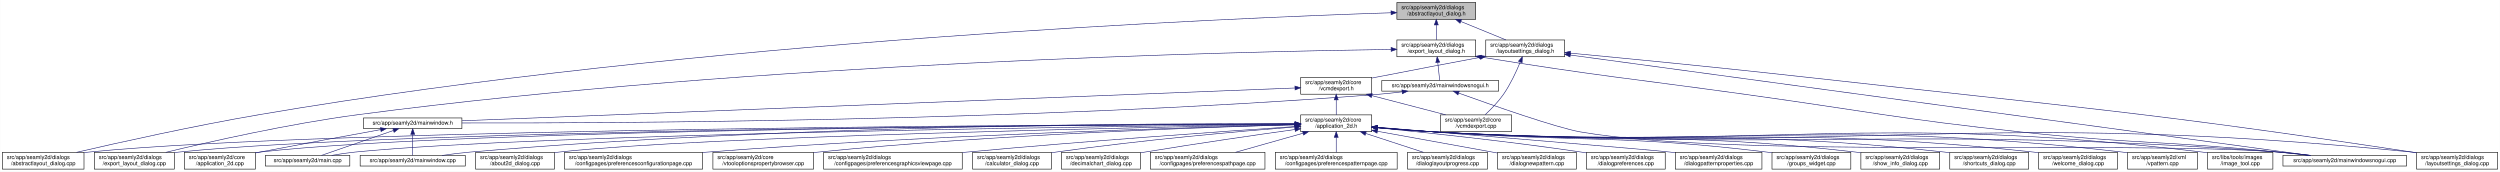
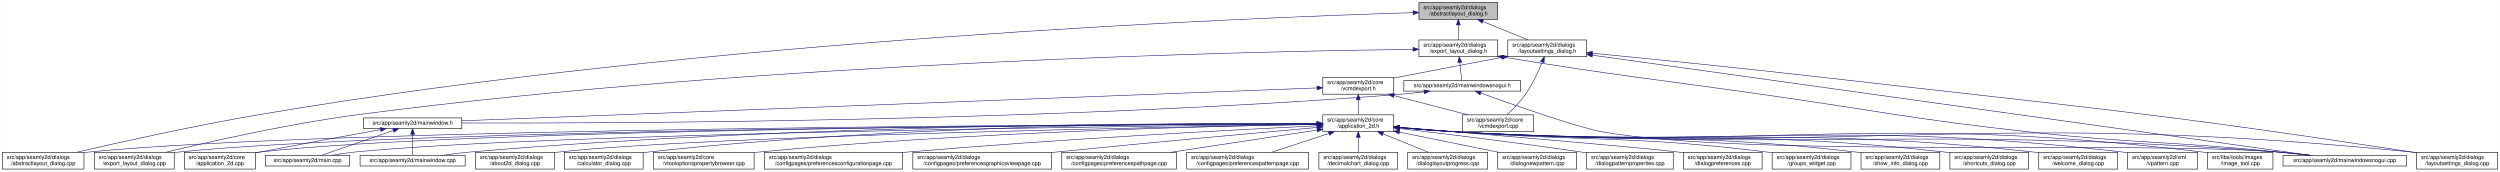
- <svg xmlns="http://www.w3.org/2000/svg" xmlns:xlink="http://www.w3.org/1999/xlink" width="4472pt" height="307pt" viewBox="0.00 0.00 4471.50 307.00">
+ <svg xmlns="http://www.w3.org/2000/svg" xmlns:xlink="http://www.w3.org/1999/xlink" width="4473pt" height="307pt" viewBox="0.00 0.00 4472.50 307.00">
  <g id="graph0" class="graph" transform="scale(1 1) rotate(0) translate(4 303)">
-     <polygon fill="white" stroke="transparent" points="-4,4 -4,-303 4467.5,-303 4467.5,4 -4,4" />
+     <polygon fill="white" stroke="transparent" points="-4,4 -4,-303 4468.5,-303 4468.5,4 -4,4" />
    <g id="node1" class="node">
      <g id="a_node1">
        <a xlink:title=" ">
-           <polygon fill="#bfbfbf" stroke="black" points="2494.5,-268.5 2494.5,-298.5 2635.5,-298.5 2635.5,-268.5 2494.5,-268.5" />
-           <text text-anchor="start" x="2502.5" y="-286.5" font-family="Helvetica,sans-Serif" font-size="10.00">src/app/seamly2d/dialogs</text>
-           <text text-anchor="middle" x="2565" y="-275.5" font-family="Helvetica,sans-Serif" font-size="10.00">/abstractlayout_dialog.h</text>
+           <polygon fill="#bfbfbf" stroke="black" points="2534.5,-268.5 2534.5,-298.5 2675.5,-298.5 2675.5,-268.5 2534.5,-268.5" />
+           <text text-anchor="start" x="2542.5" y="-286.5" font-family="Helvetica,sans-Serif" font-size="10.00">src/app/seamly2d/dialogs</text>
+           <text text-anchor="middle" x="2605" y="-275.5" font-family="Helvetica,sans-Serif" font-size="10.00">/abstractlayout_dialog.h</text>
        </a>
      </g>
    </g>
    <g id="node2" class="node">
      <g id="a_node2">
        <a xlink:href="../../dd/db4/abstractlayout__dialog_8cpp.html" target="_top" xlink:title=" ">
          <polygon fill="white" stroke="black" points="0,-0.5 0,-30.5 146,-30.5 146,-0.5 0,-0.5" />
          <text text-anchor="start" x="8" y="-18.5" font-family="Helvetica,sans-Serif" font-size="10.00">src/app/seamly2d/dialogs</text>
          <text text-anchor="middle" x="73" y="-7.5" font-family="Helvetica,sans-Serif" font-size="10.00">/abstractlayout_dialog.cpp</text>
        </a>
      </g>
    </g>
    <g id="edge1" class="edge">
-       <path fill="none" stroke="midnightblue" d="M2483.92,-280.16C2202.28,-271 1240.94,-231.32 460,-98 343.42,-78.1 208.51,-48.08 132.72,-30.57" />
-       <polygon fill="midnightblue" stroke="midnightblue" points="2483.94,-283.66 2494.05,-280.48 2484.17,-276.66 2483.94,-283.66" />
+       <path fill="none" stroke="midnightblue" d="M2523.85,-280.33C2238.75,-271.7 1257.15,-233.38 460,-98 343.23,-78.17 208.11,-48.06 132.39,-30.53" />
+       <polygon fill="midnightblue" stroke="midnightblue" points="2524,-283.84 2534.1,-280.64 2524.21,-276.84 2524,-283.84" />
    </g>
    <g id="node3" class="node">
      <g id="a_node3">
        <a xlink:href="../../d1/d8e/export__layout__dialog_8h.html" target="_top" xlink:title=" ">
-           <polygon fill="white" stroke="black" points="2494.5,-201.5 2494.5,-231.5 2635.5,-231.5 2635.5,-201.5 2494.5,-201.5" />
-           <text text-anchor="start" x="2502.5" y="-219.5" font-family="Helvetica,sans-Serif" font-size="10.00">src/app/seamly2d/dialogs</text>
-           <text text-anchor="middle" x="2565" y="-208.5" font-family="Helvetica,sans-Serif" font-size="10.00">/export_layout_dialog.h</text>
+           <polygon fill="white" stroke="black" points="2534.5,-201.5 2534.5,-231.5 2675.5,-231.5 2675.5,-201.5 2534.5,-201.5" />
+           <text text-anchor="start" x="2542.5" y="-219.5" font-family="Helvetica,sans-Serif" font-size="10.00">src/app/seamly2d/dialogs</text>
+           <text text-anchor="middle" x="2605" y="-208.5" font-family="Helvetica,sans-Serif" font-size="10.00">/export_layout_dialog.h</text>
        </a>
      </g>
    </g>
    <g id="edge2" class="edge">
-       <path fill="none" stroke="midnightblue" d="M2565,-258.11C2565,-249.15 2565,-239.32 2565,-231.58" />
-       <polygon fill="midnightblue" stroke="midnightblue" points="2561.5,-258.4 2565,-268.4 2568.5,-258.4 2561.5,-258.4" />
+       <path fill="none" stroke="midnightblue" d="M2605,-258.11C2605,-249.15 2605,-239.32 2605,-231.58" />
+       <polygon fill="midnightblue" stroke="midnightblue" points="2601.5,-258.4 2605,-268.4 2608.5,-258.4 2601.5,-258.4" />
    </g>
    <g id="node11" class="node">
      <g id="a_node11">
        <a xlink:href="../../d3/dd8/layoutsettings__dialog_8h.html" target="_top" xlink:title=" ">
-           <polygon fill="white" stroke="black" points="2653.5,-201.5 2653.5,-231.5 2794.5,-231.5 2794.5,-201.5 2653.5,-201.5" />
-           <text text-anchor="start" x="2661.5" y="-219.5" font-family="Helvetica,sans-Serif" font-size="10.00">src/app/seamly2d/dialogs</text>
-           <text text-anchor="middle" x="2724" y="-208.5" font-family="Helvetica,sans-Serif" font-size="10.00">/layoutsettings_dialog.h</text>
+           <polygon fill="white" stroke="black" points="2693.5,-201.5 2693.5,-231.5 2834.5,-231.5 2834.5,-201.5 2693.5,-201.5" />
+           <text text-anchor="start" x="2701.5" y="-219.5" font-family="Helvetica,sans-Serif" font-size="10.00">src/app/seamly2d/dialogs</text>
+           <text text-anchor="middle" x="2764" y="-208.5" font-family="Helvetica,sans-Serif" font-size="10.00">/layoutsettings_dialog.h</text>
        </a>
      </g>
    </g>
    <g id="edge11" class="edge">
-       <path fill="none" stroke="midnightblue" d="M2608.92,-264.54C2634.37,-254.14 2665.93,-241.24 2689.57,-231.58" />
-       <polygon fill="midnightblue" stroke="midnightblue" points="2607.43,-261.37 2599.5,-268.4 2610.08,-267.85 2607.43,-261.37" />
+       <path fill="none" stroke="midnightblue" d="M2648.92,-264.54C2674.37,-254.14 2705.93,-241.24 2729.57,-231.58" />
+       <polygon fill="midnightblue" stroke="midnightblue" points="2647.43,-261.37 2639.5,-268.4 2650.08,-267.85 2647.43,-261.37" />
    </g>
    <g id="node4" class="node">
      <g id="a_node4">
        <a xlink:href="../../dd/d54/export__layout__dialog_8cpp.html" target="_top" xlink:title=" ">
          <polygon fill="white" stroke="black" points="164.5,-0.5 164.5,-30.5 307.5,-30.5 307.5,-0.5 164.5,-0.5" />
          <text text-anchor="start" x="172.5" y="-18.5" font-family="Helvetica,sans-Serif" font-size="10.00">src/app/seamly2d/dialogs</text>
          <text text-anchor="middle" x="236" y="-7.5" font-family="Helvetica,sans-Serif" font-size="10.00">/export_layout_dialog.cpp</text>
        </a>
      </g>
    </g>
    <g id="edge3" class="edge">
-       <path fill="none" stroke="midnightblue" d="M2483.86,-214.6C2217.86,-210.8 1348.57,-191.53 637,-98 512.86,-81.68 369.58,-49.2 292.36,-30.55" />
-       <polygon fill="midnightblue" stroke="midnightblue" points="2484.14,-218.11 2494.19,-214.75 2484.24,-211.11 2484.14,-218.11" />
+       <path fill="none" stroke="midnightblue" d="M2523.98,-214.74C2254.61,-211.37 1364.95,-193.22 637,-98 512.85,-81.76 369.57,-49.25 292.36,-30.57" />
+       <polygon fill="midnightblue" stroke="midnightblue" points="2524.02,-218.25 2534.06,-214.87 2524.1,-211.25 2524.02,-218.25" />
    </g>
    <g id="node5" class="node">
      <g id="a_node5">
        <a xlink:href="../../d1/d82/mainwindowsnogui_8h.html" target="_top" xlink:title=" ">
-           <polygon fill="white" stroke="black" points="2467.5,-140 2467.5,-159 2676.5,-159 2676.5,-140 2467.5,-140" />
-           <text text-anchor="middle" x="2572" y="-147" font-family="Helvetica,sans-Serif" font-size="10.00">src/app/seamly2d/mainwindowsnogui.h</text>
+           <polygon fill="white" stroke="black" points="2507.5,-140 2507.5,-159 2716.5,-159 2716.5,-140 2507.5,-140" />
+           <text text-anchor="middle" x="2612" y="-147" font-family="Helvetica,sans-Serif" font-size="10.00">src/app/seamly2d/mainwindowsnogui.h</text>
        </a>
      </g>
    </g>
    <g id="edge4" class="edge">
-       <path fill="none" stroke="midnightblue" d="M2567.61,-191.25C2568.82,-180.02 2570.18,-167.38 2571.06,-159.19" />
-       <polygon fill="midnightblue" stroke="midnightblue" points="2564.11,-191.08 2566.52,-201.4 2571.07,-191.83 2564.11,-191.08" />
+       <path fill="none" stroke="midnightblue" d="M2607.61,-191.25C2608.82,-180.02 2610.18,-167.38 2611.06,-159.19" />
+       <polygon fill="midnightblue" stroke="midnightblue" points="2604.11,-191.08 2606.52,-201.4 2611.07,-191.83 2604.11,-191.08" />
    </g>
    <g id="node10" class="node">
      <g id="a_node10">
        <a xlink:href="../../d8/de8/mainwindowsnogui_8cpp.html" target="_top" xlink:title=" ">
-           <polygon fill="white" stroke="black" points="4079.5,-6 4079.5,-25 4300.5,-25 4300.5,-6 4079.5,-6" />
-           <text text-anchor="middle" x="4190" y="-13" font-family="Helvetica,sans-Serif" font-size="10.00">src/app/seamly2d/mainwindowsnogui.cpp</text>
+           <polygon fill="white" stroke="black" points="4080.5,-6 4080.5,-25 4301.5,-25 4301.5,-6 4080.5,-6" />
+           <text text-anchor="middle" x="4191" y="-13" font-family="Helvetica,sans-Serif" font-size="10.00">src/app/seamly2d/mainwindowsnogui.cpp</text>
        </a>
      </g>
    </g>
    <g id="edge10" class="edge">
-       <path fill="none" stroke="midnightblue" d="M2645.75,-200.75C2856.16,-166.74 2911.12,-162.84 3119,-134 3337.15,-103.73 3391.01,-90.47 3610,-67 3814.34,-45.1 3866.51,-51.43 4071,-31 4088.29,-29.27 4106.96,-27.13 4124.28,-25.02" />
-       <polygon fill="midnightblue" stroke="midnightblue" points="2644.92,-197.34 2635.61,-202.39 2646.04,-204.25 2644.92,-197.34" />
+       <path fill="none" stroke="midnightblue" d="M2685.55,-200.78C2891.73,-167.13 2945.51,-162.95 3149,-134 3360.95,-103.85 3413.21,-90.51 3626,-67 3823.66,-45.16 3874.14,-51.03 4072,-31 4089.19,-29.26 4107.74,-27.12 4124.96,-25.03" />
+       <polygon fill="midnightblue" stroke="midnightblue" points="2684.92,-197.33 2675.61,-202.4 2686.05,-204.24 2684.92,-197.33" />
    </g>
    <g id="node6" class="node">
      <g id="a_node6">
        <a xlink:href="../../d9/d53/mainwindow_8h.html" target="_top" xlink:title=" ">
          <polygon fill="white" stroke="black" points="646,-73 646,-92 822,-92 822,-73 646,-73" />
          <text text-anchor="middle" x="734" y="-80" font-family="Helvetica,sans-Serif" font-size="10.00">src/app/seamly2d/mainwindow.h</text>
        </a>
      </g>
    </g>
    <g id="edge5" class="edge">
-       <path fill="none" stroke="midnightblue" d="M2503.6,-138.7C2488.6,-136.86 2472.79,-135.15 2458,-134 1832.59,-85.18 1076.22,-82.45 822.07,-83.06" />
-       <polygon fill="midnightblue" stroke="midnightblue" points="2503.47,-142.21 2513.82,-139.99 2504.34,-135.27 2503.47,-142.21" />
+       <path fill="none" stroke="midnightblue" d="M2543.6,-138.69C2528.6,-136.85 2512.79,-135.15 2498,-134 1856.55,-84.14 1080.46,-82.1 822.26,-82.98" />
+       <polygon fill="midnightblue" stroke="midnightblue" points="2543.47,-142.21 2553.83,-139.99 2544.34,-135.26 2543.47,-142.21" />
    </g>
    <g id="edge9" class="edge">
-       <path fill="none" stroke="midnightblue" d="M2605.25,-136.4C2663.1,-115.55 2780.2,-74.41 2823,-67 3096.38,-19.68 3794.33,-51.8 4071,-31 4089.89,-29.58 4110.38,-27.34 4128.96,-25.04" />
-       <polygon fill="midnightblue" stroke="midnightblue" points="2603.71,-133.23 2595.5,-139.92 2606.09,-139.81 2603.71,-133.23" />
+       <path fill="none" stroke="midnightblue" d="M2645.25,-136.4C2703.1,-115.56 2820.2,-74.43 2863,-67 3127.83,-21.03 3803.98,-51.28 4072,-31 4090.89,-29.57 4111.38,-27.33 4129.96,-25.03" />
+       <polygon fill="midnightblue" stroke="midnightblue" points="2643.71,-133.23 2635.5,-139.92 2646.09,-139.82 2643.71,-133.23" />
    </g>
    <g id="node7" class="node">
      <g id="a_node7">
        <a xlink:href="../../df/d3e/application__2d_8cpp.html" target="_top" xlink:title=" ">
          <polygon fill="white" stroke="black" points="325.5,-0.5 325.5,-30.5 452.5,-30.5 452.5,-0.5 325.5,-0.5" />
          <text text-anchor="start" x="333.5" y="-18.5" font-family="Helvetica,sans-Serif" font-size="10.00">src/app/seamly2d/core</text>
          <text text-anchor="middle" x="389" y="-7.5" font-family="Helvetica,sans-Serif" font-size="10.00">/application_2d.cpp</text>
        </a>
      </g>
    </g>
    <g id="edge6" class="edge">
      <path fill="none" stroke="midnightblue" d="M676.66,-71.16C621.38,-61.14 535.4,-45.37 461,-31 458.25,-30.47 455.43,-29.92 452.59,-29.36" />
      <polygon fill="midnightblue" stroke="midnightblue" points="676.15,-74.63 686.61,-72.97 677.4,-67.74 676.15,-74.63" />
    </g>
    <g id="node8" class="node">
      <g id="a_node8">
        <a xlink:href="../../dc/d14/app_2seamly2d_2main_8cpp.html" target="_top" xlink:title=" ">
          <polygon fill="white" stroke="black" points="470.5,-6 470.5,-25 621.5,-25 621.5,-6 470.5,-6" />
          <text text-anchor="middle" x="546" y="-13" font-family="Helvetica,sans-Serif" font-size="10.00">src/app/seamly2d/main.cpp</text>
        </a>
      </g>
    </g>
    <g id="edge7" class="edge">
      <path fill="none" stroke="midnightblue" d="M699.11,-69.44C661.81,-56.54 603.63,-36.42 570.77,-25.06" />
      <polygon fill="midnightblue" stroke="midnightblue" points="698.44,-72.91 709.04,-72.87 700.73,-66.29 698.44,-72.91" />
    </g>
    <g id="node9" class="node">
      <g id="a_node9">
        <a xlink:href="../../d8/dd9/mainwindow_8cpp.html" target="_top" xlink:title=" ">
          <polygon fill="white" stroke="black" points="640,-6 640,-25 828,-25 828,-6 640,-6" />
          <text text-anchor="middle" x="734" y="-13" font-family="Helvetica,sans-Serif" font-size="10.00">src/app/seamly2d/mainwindow.cpp</text>
        </a>
      </g>
    </g>
    <g id="edge8" class="edge">
      <path fill="none" stroke="midnightblue" d="M734,-62.54C734,-50.17 734,-34.62 734,-25.13" />
      <polygon fill="midnightblue" stroke="midnightblue" points="730.5,-62.73 734,-72.73 737.5,-62.73 730.5,-62.73" />
    </g>
    <g id="edge43" class="edge">
-       <path fill="none" stroke="midnightblue" d="M2804.93,-204.51C3067.51,-168.87 3892.33,-56.91 4127.09,-25.04" />
-       <polygon fill="midnightblue" stroke="midnightblue" points="2804.15,-201.09 2794.71,-205.9 2805.09,-208.02 2804.15,-201.09" />
+       <path fill="none" stroke="midnightblue" d="M2844.81,-204.23C3102.7,-168.27 3902.47,-56.74 4130.03,-25" />
+       <polygon fill="midnightblue" stroke="midnightblue" points="2844.19,-200.78 2834.77,-205.63 2845.15,-207.72 2844.19,-200.78" />
    </g>
    <g id="node12" class="node">
      <g id="a_node12">
        <a xlink:href="../../dd/d57/vcmdexport_8h.html" target="_top" xlink:title=" ">
-           <polygon fill="white" stroke="black" points="2322.5,-134.5 2322.5,-164.5 2449.5,-164.5 2449.5,-134.5 2322.5,-134.5" />
-           <text text-anchor="start" x="2330.5" y="-152.5" font-family="Helvetica,sans-Serif" font-size="10.00">src/app/seamly2d/core</text>
-           <text text-anchor="middle" x="2386" y="-141.5" font-family="Helvetica,sans-Serif" font-size="10.00">/vcmdexport.h</text>
+           <polygon fill="white" stroke="black" points="2362.5,-134.5 2362.5,-164.5 2489.5,-164.5 2489.5,-134.5 2362.5,-134.5" />
+           <text text-anchor="start" x="2370.5" y="-152.5" font-family="Helvetica,sans-Serif" font-size="10.00">src/app/seamly2d/core</text>
+           <text text-anchor="middle" x="2426" y="-141.5" font-family="Helvetica,sans-Serif" font-size="10.00">/vcmdexport.h</text>
        </a>
      </g>
    </g>
    <g id="edge12" class="edge">
-       <path fill="none" stroke="midnightblue" d="M2643.42,-200.44C2590.65,-190.52 2520.19,-177.17 2458,-165 2455.25,-164.46 2452.44,-163.91 2449.6,-163.35" />
-       <polygon fill="midnightblue" stroke="midnightblue" points="2642.92,-203.91 2653.39,-202.32 2644.21,-197.03 2642.92,-203.91" />
+       <path fill="none" stroke="midnightblue" d="M2683.42,-200.44C2630.65,-190.52 2560.19,-177.17 2498,-165 2495.25,-164.46 2492.44,-163.91 2489.6,-163.35" />
+       <polygon fill="midnightblue" stroke="midnightblue" points="2682.92,-203.91 2693.39,-202.32 2684.21,-197.03 2682.92,-203.91" />
    </g>
    <g id="node27" class="node">
      <g id="a_node27">
        <a xlink:href="../../d0/dfa/layoutsettings__dialog_8cpp.html" target="_top" xlink:title=" ">
-           <polygon fill="white" stroke="black" points="4318.5,-0.5 4318.5,-30.5 4463.5,-30.5 4463.5,-0.5 4318.5,-0.5" />
-           <text text-anchor="start" x="4326.5" y="-18.5" font-family="Helvetica,sans-Serif" font-size="10.00">src/app/seamly2d/dialogs</text>
-           <text text-anchor="middle" x="4391" y="-7.5" font-family="Helvetica,sans-Serif" font-size="10.00">/layoutsettings_dialog.cpp</text>
+           <polygon fill="white" stroke="black" points="4319.5,-0.5 4319.5,-30.5 4464.5,-30.5 4464.5,-0.5 4319.5,-0.5" />
+           <text text-anchor="start" x="4327.5" y="-18.5" font-family="Helvetica,sans-Serif" font-size="10.00">src/app/seamly2d/dialogs</text>
+           <text text-anchor="middle" x="4392" y="-7.5" font-family="Helvetica,sans-Serif" font-size="10.00">/layoutsettings_dialog.cpp</text>
        </a>
      </g>
    </g>
    <g id="edge42" class="edge">
-       <path fill="none" stroke="midnightblue" d="M2804.67,-207.95C2903.9,-198.54 3077.46,-181.65 3226,-165 3708.42,-110.92 3830.01,-103.57 4310,-31 4312.68,-30.59 4315.42,-30.17 4318.17,-29.73" />
-       <polygon fill="midnightblue" stroke="midnightblue" points="2804.34,-204.47 2794.72,-208.9 2805,-211.44 2804.34,-204.47" />
+       <path fill="none" stroke="midnightblue" d="M2844.53,-207.76C2941.5,-198.3 3109.28,-181.52 3253,-165 3723.88,-110.87 3842.45,-102.56 4311,-31 4313.68,-30.59 4316.41,-30.16 4319.17,-29.72" />
+       <polygon fill="midnightblue" stroke="midnightblue" points="2844.12,-204.28 2834.51,-208.73 2844.8,-211.25 2844.12,-204.28" />
    </g>
    <g id="node33" class="node">
      <g id="a_node33">
        <a xlink:href="../../df/d9b/vcmdexport_8cpp.html" target="_top" xlink:title=" ">
-           <polygon fill="white" stroke="black" points="2572.5,-67.5 2572.5,-97.5 2699.5,-97.5 2699.5,-67.5 2572.5,-67.5" />
-           <text text-anchor="start" x="2580.5" y="-85.5" font-family="Helvetica,sans-Serif" font-size="10.00">src/app/seamly2d/core</text>
-           <text text-anchor="middle" x="2636" y="-74.5" font-family="Helvetica,sans-Serif" font-size="10.00">/vcmdexport.cpp</text>
+           <polygon fill="white" stroke="black" points="2612.5,-67.5 2612.5,-97.5 2739.5,-97.5 2739.5,-67.5 2612.5,-67.5" />
+           <text text-anchor="start" x="2620.5" y="-85.5" font-family="Helvetica,sans-Serif" font-size="10.00">src/app/seamly2d/core</text>
+           <text text-anchor="middle" x="2676" y="-74.5" font-family="Helvetica,sans-Serif" font-size="10.00">/vcmdexport.cpp</text>
        </a>
      </g>
    </g>
    <g id="edge41" class="edge">
-       <path fill="none" stroke="midnightblue" d="M2715.08,-191.85C2708.15,-174.96 2697.62,-152.12 2685,-134 2675.64,-120.57 2662.66,-107.36 2652.4,-97.82" />
-       <polygon fill="midnightblue" stroke="midnightblue" points="2711.97,-193.49 2718.91,-201.5 2718.47,-190.91 2711.97,-193.49" />
+       <path fill="none" stroke="midnightblue" d="M2755.08,-191.85C2748.15,-174.96 2737.62,-152.12 2725,-134 2715.64,-120.57 2702.66,-107.36 2692.4,-97.82" />
+       <polygon fill="midnightblue" stroke="midnightblue" points="2751.97,-193.49 2758.91,-201.5 2758.47,-190.91 2751.97,-193.49" />
    </g>
    <g id="edge40" class="edge">
-       <path fill="none" stroke="midnightblue" d="M2312.19,-145.6C2042.91,-135 1113.82,-98.44 822.26,-86.97" />
-       <polygon fill="midnightblue" stroke="midnightblue" points="2312.12,-149.1 2322.25,-145.99 2312.4,-142.1 2312.12,-149.1" />
+       <path fill="none" stroke="midnightblue" d="M2352.01,-145.66C2077.58,-135.12 1118.59,-98.27 822.05,-86.88" />
+       <polygon fill="midnightblue" stroke="midnightblue" points="2352.12,-149.16 2362.25,-146.05 2352.39,-142.17 2352.12,-149.16" />
    </g>
    <g id="node13" class="node">
      <g id="a_node13">
        <a xlink:href="../../d7/d61/application__2d_8h.html" target="_top" xlink:title=" ">
-           <polygon fill="white" stroke="black" points="2322.5,-67.5 2322.5,-97.5 2449.5,-97.5 2449.5,-67.5 2322.5,-67.5" />
-           <text text-anchor="start" x="2330.5" y="-85.5" font-family="Helvetica,sans-Serif" font-size="10.00">src/app/seamly2d/core</text>
-           <text text-anchor="middle" x="2386" y="-74.5" font-family="Helvetica,sans-Serif" font-size="10.00">/application_2d.h</text>
+           <polygon fill="white" stroke="black" points="2362.5,-67.5 2362.5,-97.5 2489.5,-97.5 2489.5,-67.5 2362.5,-67.5" />
+           <text text-anchor="start" x="2370.5" y="-85.5" font-family="Helvetica,sans-Serif" font-size="10.00">src/app/seamly2d/core</text>
+           <text text-anchor="middle" x="2426" y="-74.5" font-family="Helvetica,sans-Serif" font-size="10.00">/application_2d.h</text>
        </a>
      </g>
    </g>
    <g id="edge13" class="edge">
-       <path fill="none" stroke="midnightblue" d="M2386,-124.11C2386,-115.15 2386,-105.32 2386,-97.58" />
-       <polygon fill="midnightblue" stroke="midnightblue" points="2382.5,-124.4 2386,-134.4 2389.5,-124.4 2382.5,-124.4" />
+       <path fill="none" stroke="midnightblue" d="M2426,-124.11C2426,-115.15 2426,-105.32 2426,-97.58" />
+       <polygon fill="midnightblue" stroke="midnightblue" points="2422.5,-124.4 2426,-134.4 2429.5,-124.4 2422.5,-124.4" />
    </g>
    <g id="edge39" class="edge">
-       <path fill="none" stroke="midnightblue" d="M2449.78,-131.92C2490.58,-121.31 2542.93,-107.7 2581.73,-97.61" />
-       <polygon fill="midnightblue" stroke="midnightblue" points="2448.74,-128.57 2439.94,-134.48 2450.5,-135.35 2448.74,-128.57" />
-     </g>
-     <g id="edge15" class="edge">
-       <path fill="none" stroke="midnightblue" d="M2312.3,-81.34C1976.31,-80.39 587.62,-73.89 155,-31 152.12,-30.71 149.19,-30.39 146.24,-30.02" />
-       <polygon fill="midnightblue" stroke="midnightblue" points="2312.39,-84.84 2322.4,-81.37 2312.41,-77.84 2312.39,-84.84" />
+       <path fill="none" stroke="midnightblue" d="M2489.78,-131.92C2530.58,-121.31 2582.93,-107.7 2621.73,-97.61" />
+       <polygon fill="midnightblue" stroke="midnightblue" points="2488.74,-128.57 2479.94,-134.48 2490.5,-135.35 2488.74,-128.57" />
+     </g>
+     <g id="edge16" class="edge">
+       <path fill="none" stroke="midnightblue" d="M2352.1,-81.38C2012.09,-80.57 595.87,-74.62 155,-31 152.12,-30.72 149.19,-30.39 146.24,-30.02" />
+       <polygon fill="midnightblue" stroke="midnightblue" points="2352.31,-84.88 2362.32,-81.4 2352.33,-77.88 2352.31,-84.88" />
    </g>
    <g id="edge28" class="edge">
-       <path fill="none" stroke="midnightblue" d="M2312.16,-81.23C1991.12,-79.84 714.99,-71.78 316,-31 313.33,-30.73 310.62,-30.42 307.88,-30.07" />
-       <polygon fill="midnightblue" stroke="midnightblue" points="2312.26,-84.73 2322.28,-81.28 2312.29,-77.73 2312.26,-84.73" />
-     </g>
-     <g id="edge16" class="edge">
-       <path fill="none" stroke="midnightblue" d="M2312.07,-81.27C2005.04,-80.03 829.51,-72.62 461,-31 458.21,-30.69 455.37,-30.32 452.51,-29.91" />
-       <polygon fill="midnightblue" stroke="midnightblue" points="2312.18,-84.77 2322.19,-81.31 2312.2,-77.77 2312.18,-84.77" />
+       <path fill="none" stroke="midnightblue" d="M2352.09,-81.27C2027.1,-80.03 723.27,-72.53 316,-31 313.33,-30.73 310.62,-30.42 307.88,-30.07" />
+       <polygon fill="midnightblue" stroke="midnightblue" points="2352.31,-84.77 2362.32,-81.31 2352.34,-77.77 2352.31,-84.77" />
+     </g>
+     <g id="edge14" class="edge">
+       <path fill="none" stroke="midnightblue" d="M2352.09,-81.31C2041.14,-80.26 837.8,-73.46 461,-31 458.21,-30.69 455.37,-30.32 452.51,-29.91" />
+       <polygon fill="midnightblue" stroke="midnightblue" points="2352.33,-84.81 2362.34,-81.35 2352.35,-77.81 2352.33,-84.81" />
    </g>
    <g id="edge34" class="edge">
-       <path fill="none" stroke="midnightblue" d="M2312.05,-80.75C2022.44,-77.62 964.89,-64.12 631,-31 617.29,-29.64 602.46,-27.39 589.08,-25.05" />
-       <polygon fill="midnightblue" stroke="midnightblue" points="2312.39,-84.26 2322.43,-80.87 2312.47,-77.26 2312.39,-84.26" />
+       <path fill="none" stroke="midnightblue" d="M2352.29,-80.81C2058.87,-77.86 973.25,-64.84 631,-31 617.29,-29.64 602.46,-27.39 589.08,-25.06" />
+       <polygon fill="midnightblue" stroke="midnightblue" points="2352.35,-84.31 2362.39,-80.91 2352.42,-77.31 2352.35,-84.31" />
    </g>
    <g id="edge37" class="edge">
-       <path fill="none" stroke="midnightblue" d="M2312.14,-81.9C2089.11,-82.5 1403.02,-79.93 837,-31 820.54,-29.58 802.69,-27.32 786.54,-25" />
-       <polygon fill="midnightblue" stroke="midnightblue" points="2312.42,-85.4 2322.41,-81.87 2312.4,-78.4 2312.42,-85.4" />
+       <path fill="none" stroke="midnightblue" d="M2352.16,-81.99C2125.43,-82.87 1419.28,-81.09 837,-31 820.54,-29.58 802.68,-27.33 786.54,-25.01" />
+       <polygon fill="midnightblue" stroke="midnightblue" points="2352.29,-85.48 2362.28,-81.94 2352.26,-78.48 2352.29,-85.48" />
    </g>
    <g id="edge35" class="edge">
-       <path fill="none" stroke="midnightblue" d="M2459.92,-74.48C2491.63,-71.72 2529.11,-68.79 2563,-67 3232.48,-31.62 3402.35,-79.6 4071,-31 4090.1,-29.61 4110.84,-27.35 4129.57,-25.02" />
-       <polygon fill="midnightblue" stroke="midnightblue" points="2459.5,-71.01 2449.84,-75.37 2460.11,-77.98 2459.5,-71.01" />
+       <path fill="none" stroke="midnightblue" d="M2499.92,-74.49C2531.63,-71.74 2569.11,-68.8 2603,-67 3255.16,-32.32 3420.65,-78.55 4072,-31 4091.1,-29.61 4111.84,-27.34 4130.57,-25.01" />
+       <polygon fill="midnightblue" stroke="midnightblue" points="2499.5,-71.02 2489.84,-75.38 2500.11,-77.99 2499.5,-71.02" />
    </g>
    <g id="node14" class="node">
      <g id="a_node14">
        <a xlink:href="../../d9/d7f/about2d__dialog_8cpp.html" target="_top" xlink:title=" ">
          <polygon fill="white" stroke="black" points="846.5,-0.5 846.5,-30.5 987.5,-30.5 987.5,-0.5 846.5,-0.5" />
          <text text-anchor="start" x="854.5" y="-18.5" font-family="Helvetica,sans-Serif" font-size="10.00">src/app/seamly2d/dialogs</text>
          <text text-anchor="middle" x="917" y="-7.5" font-family="Helvetica,sans-Serif" font-size="10.00">/about2d_dialog.cpp</text>
        </a>
      </g>
    </g>
-     <g id="edge14" class="edge">
-       <path fill="none" stroke="midnightblue" d="M2312.1,-80.23C2062.92,-75.74 1254.67,-59.29 996,-31 993.23,-30.7 990.41,-30.35 987.56,-29.98" />
-       <polygon fill="midnightblue" stroke="midnightblue" points="2312.08,-83.73 2322.14,-80.41 2312.21,-76.73 2312.08,-83.73" />
+     <g id="edge15" class="edge">
+       <path fill="none" stroke="midnightblue" d="M2352.16,-80.32C2098.38,-76.04 1262.88,-60.05 996,-31 993.23,-30.7 990.41,-30.36 987.56,-29.98" />
+       <polygon fill="midnightblue" stroke="midnightblue" points="2352.32,-83.82 2362.38,-80.49 2352.44,-76.82 2352.32,-83.82" />
    </g>
    <g id="node15" class="node">
      <g id="a_node15">
-         <a xlink:href="../../d2/d2d/preferencesconfigurationpage_8cpp.html" target="_top" xlink:title=" ">
-           <polygon fill="white" stroke="black" points="1005.5,-0.5 1005.5,-30.5 1252.5,-30.5 1252.5,-0.5 1005.5,-0.5" />
+         <a xlink:href="../../d7/dfa/calculator__dialog_8cpp.html" target="_top" xlink:title=" ">
+           <polygon fill="white" stroke="black" points="1005.5,-0.5 1005.5,-30.5 1146.5,-30.5 1146.5,-0.5 1005.5,-0.5" />
          <text text-anchor="start" x="1013.5" y="-18.5" font-family="Helvetica,sans-Serif" font-size="10.00">src/app/seamly2d/dialogs</text>
-           <text text-anchor="middle" x="1129" y="-7.5" font-family="Helvetica,sans-Serif" font-size="10.00">/configpages/preferencesconfigurationpage.cpp</text>
+           <text text-anchor="middle" x="1076" y="-7.5" font-family="Helvetica,sans-Serif" font-size="10.00">/calculator_dialog.cpp</text>
        </a>
      </g>
    </g>
    <g id="edge17" class="edge">
-       <path fill="none" stroke="midnightblue" d="M2312.08,-79.81C2132.17,-75.33 1657.24,-61.39 1262,-31 1258.87,-30.76 1255.71,-30.5 1252.51,-30.24" />
-       <polygon fill="midnightblue" stroke="midnightblue" points="2312.14,-83.31 2322.23,-80.06 2312.32,-76.31 2312.14,-83.31" />
+       <path fill="none" stroke="midnightblue" d="M2352.17,-82.15C2156.49,-83.12 1608.51,-80.76 1156,-31 1152.91,-30.66 1149.77,-30.27 1146.59,-29.85" />
+       <polygon fill="midnightblue" stroke="midnightblue" points="2352.36,-85.65 2362.34,-82.1 2352.32,-78.65 2352.36,-85.65" />
    </g>
    <g id="node16" class="node">
      <g id="a_node16">
        <a xlink:href="../../d2/d00/vtooloptionspropertybrowser_8cpp.html" target="_top" xlink:title=" ">
-           <polygon fill="white" stroke="black" points="1271,-0.5 1271,-30.5 1451,-30.5 1451,-0.5 1271,-0.5" />
-           <text text-anchor="start" x="1279" y="-18.5" font-family="Helvetica,sans-Serif" font-size="10.00">src/app/seamly2d/core</text>
-           <text text-anchor="middle" x="1361" y="-7.5" font-family="Helvetica,sans-Serif" font-size="10.00">/vtooloptionspropertybrowser.cpp</text>
+           <polygon fill="white" stroke="black" points="1165,-0.5 1165,-30.5 1345,-30.5 1345,-0.5 1165,-0.5" />
+           <text text-anchor="start" x="1173" y="-18.5" font-family="Helvetica,sans-Serif" font-size="10.00">src/app/seamly2d/core</text>
+           <text text-anchor="middle" x="1255" y="-7.5" font-family="Helvetica,sans-Serif" font-size="10.00">/vtooloptionspropertybrowser.cpp</text>
        </a>
      </g>
    </g>
    <g id="edge18" class="edge">
-       <path fill="none" stroke="midnightblue" d="M2312.4,-79.76C2155.42,-75.55 1776.26,-62.72 1460,-31 1457.06,-30.71 1454.08,-30.39 1451.07,-30.05" />
-       <polygon fill="midnightblue" stroke="midnightblue" points="2312.32,-83.26 2322.41,-80.02 2312.51,-76.26 2312.32,-83.26" />
+       <path fill="none" stroke="midnightblue" d="M2352.34,-80.52C2178.29,-77.67 1728.12,-67.12 1354,-31 1351.06,-30.72 1348.08,-30.41 1345.06,-30.07" />
+       <polygon fill="midnightblue" stroke="midnightblue" points="2352.35,-84.02 2362.41,-80.69 2352.47,-77.03 2352.35,-84.02" />
    </g>
    <g id="node17" class="node">
      <g id="a_node17">
-         <a xlink:href="../../d9/d70/preferencesgraphicsviewpage_8cpp.html" target="_top" xlink:title=" ">
-           <polygon fill="white" stroke="black" points="1469,-0.5 1469,-30.5 1717,-30.5 1717,-0.5 1469,-0.5" />
-           <text text-anchor="start" x="1477" y="-18.5" font-family="Helvetica,sans-Serif" font-size="10.00">src/app/seamly2d/dialogs</text>
-           <text text-anchor="middle" x="1593" y="-7.5" font-family="Helvetica,sans-Serif" font-size="10.00">/configpages/preferencesgraphicsviewpage.cpp</text>
+         <a xlink:href="../../d2/d2d/preferencesconfigurationpage_8cpp.html" target="_top" xlink:title=" ">
+           <polygon fill="white" stroke="black" points="1363.5,-0.5 1363.5,-30.5 1610.5,-30.5 1610.5,-0.5 1363.5,-0.5" />
+           <text text-anchor="start" x="1371.5" y="-18.5" font-family="Helvetica,sans-Serif" font-size="10.00">src/app/seamly2d/dialogs</text>
+           <text text-anchor="middle" x="1487" y="-7.5" font-family="Helvetica,sans-Serif" font-size="10.00">/configpages/preferencesconfigurationpage.cpp</text>
        </a>
      </g>
    </g>
    <g id="edge19" class="edge">
-       <path fill="none" stroke="midnightblue" d="M2312.25,-76.64C2190.2,-68.41 1938.58,-50.72 1726,-31 1723.11,-30.73 1720.18,-30.46 1717.23,-30.17" />
-       <polygon fill="midnightblue" stroke="midnightblue" points="2312.02,-80.13 2322.23,-77.31 2312.49,-73.14 2312.02,-80.13" />
+       <path fill="none" stroke="midnightblue" d="M2352.13,-78.01C2210.14,-71.05 1889.33,-54.11 1620,-31 1616.88,-30.73 1613.71,-30.45 1610.52,-30.16" />
+       <polygon fill="midnightblue" stroke="midnightblue" points="2352.29,-81.52 2362.45,-78.51 2352.63,-74.53 2352.29,-81.52" />
    </g>
    <g id="node18" class="node">
      <g id="a_node18">
-         <a xlink:href="../../d7/dfa/calculator__dialog_8cpp.html" target="_top" xlink:title=" ">
-           <polygon fill="white" stroke="black" points="1735.5,-0.5 1735.5,-30.5 1876.5,-30.5 1876.5,-0.5 1735.5,-0.5" />
-           <text text-anchor="start" x="1743.5" y="-18.5" font-family="Helvetica,sans-Serif" font-size="10.00">src/app/seamly2d/dialogs</text>
-           <text text-anchor="middle" x="1806" y="-7.5" font-family="Helvetica,sans-Serif" font-size="10.00">/calculator_dialog.cpp</text>
+         <a xlink:href="../../d9/d70/preferencesgraphicsviewpage_8cpp.html" target="_top" xlink:title=" ">
+           <polygon fill="white" stroke="black" points="1629,-0.5 1629,-30.5 1877,-30.5 1877,-0.5 1629,-0.5" />
+           <text text-anchor="start" x="1637" y="-18.5" font-family="Helvetica,sans-Serif" font-size="10.00">src/app/seamly2d/dialogs</text>
+           <text text-anchor="middle" x="1753" y="-7.5" font-family="Helvetica,sans-Serif" font-size="10.00">/configpages/preferencesgraphicsviewpage.cpp</text>
        </a>
      </g>
    </g>
    <g id="edge20" class="edge">
-       <path fill="none" stroke="midnightblue" d="M2312.04,-75.93C2214.09,-68.13 2036.1,-52.45 1885,-31 1882.24,-30.61 1879.43,-30.19 1876.59,-29.75" />
-       <polygon fill="midnightblue" stroke="midnightblue" points="2311.89,-79.43 2322.14,-76.73 2312.44,-72.45 2311.89,-79.43" />
+       <path fill="none" stroke="midnightblue" d="M2352.3,-74.97C2248.3,-65.67 2052.59,-47.87 1886,-31 1883.11,-30.71 1880.19,-30.41 1877.24,-30.11" />
+       <polygon fill="midnightblue" stroke="midnightblue" points="2352.1,-78.46 2362.38,-75.87 2352.73,-71.49 2352.1,-78.46" />
    </g>
    <g id="node19" class="node">
      <g id="a_node19">
-         <a xlink:href="../../dd/dc2/decimalchart__dialog_8cpp.html" target="_top" xlink:title=" ">
-           <polygon fill="white" stroke="black" points="1894.5,-0.5 1894.5,-30.5 2035.5,-30.5 2035.5,-0.5 1894.5,-0.5" />
-           <text text-anchor="start" x="1902.5" y="-18.5" font-family="Helvetica,sans-Serif" font-size="10.00">src/app/seamly2d/dialogs</text>
-           <text text-anchor="middle" x="1965" y="-7.5" font-family="Helvetica,sans-Serif" font-size="10.00">/decimalchart_dialog.cpp</text>
+         <a xlink:href="../../dc/d20/preferencespathpage_8cpp.html" target="_top" xlink:title=" ">
+           <polygon fill="white" stroke="black" points="1895.5,-0.5 1895.5,-30.5 2100.5,-30.5 2100.5,-0.5 1895.5,-0.5" />
+           <text text-anchor="start" x="1903.5" y="-18.5" font-family="Helvetica,sans-Serif" font-size="10.00">src/app/seamly2d/dialogs</text>
+           <text text-anchor="middle" x="1998" y="-7.5" font-family="Helvetica,sans-Serif" font-size="10.00">/configpages/preferencespathpage.cpp</text>
        </a>
      </g>
    </g>
    <g id="edge21" class="edge">
-       <path fill="none" stroke="midnightblue" d="M2312.28,-71.37C2242.94,-61.67 2136.27,-46.28 2044,-31 2041.25,-30.54 2038.44,-30.07 2035.61,-29.59" />
-       <polygon fill="midnightblue" stroke="midnightblue" points="2311.85,-74.85 2322.23,-72.76 2312.81,-67.91 2311.85,-74.85" />
+       <path fill="none" stroke="midnightblue" d="M2352.42,-70.33C2279.92,-59.31 2168.92,-42.46 2090.49,-30.55" />
+       <polygon fill="midnightblue" stroke="midnightblue" points="2351.97,-73.8 2362.39,-71.84 2353.03,-66.88 2351.97,-73.8" />
    </g>
    <g id="node20" class="node">
      <g id="a_node20">
-         <a xlink:href="../../dc/d20/preferencespathpage_8cpp.html" target="_top" xlink:title=" ">
-           <polygon fill="white" stroke="black" points="2053.5,-0.5 2053.5,-30.5 2258.5,-30.5 2258.5,-0.5 2053.5,-0.5" />
-           <text text-anchor="start" x="2061.5" y="-18.5" font-family="Helvetica,sans-Serif" font-size="10.00">src/app/seamly2d/dialogs</text>
-           <text text-anchor="middle" x="2156" y="-7.5" font-family="Helvetica,sans-Serif" font-size="10.00">/configpages/preferencespathpage.cpp</text>
+         <a xlink:href="../../dc/d63/preferencespatternpage_8cpp.html" target="_top" xlink:title=" ">
+           <polygon fill="white" stroke="black" points="2119,-0.5 2119,-30.5 2337,-30.5 2337,-0.5 2119,-0.5" />
+           <text text-anchor="start" x="2127" y="-18.5" font-family="Helvetica,sans-Serif" font-size="10.00">src/app/seamly2d/dialogs</text>
+           <text text-anchor="middle" x="2228" y="-7.5" font-family="Helvetica,sans-Serif" font-size="10.00">/configpages/preferencespatternpage.cpp</text>
        </a>
      </g>
    </g>
    <g id="edge22" class="edge">
-       <path fill="none" stroke="midnightblue" d="M2326.61,-64.71C2289.18,-54.14 2241.4,-40.63 2205.93,-30.61" />
-       <polygon fill="midnightblue" stroke="midnightblue" points="2325.8,-68.12 2336.38,-67.48 2327.71,-61.39 2325.8,-68.12" />
+       <path fill="none" stroke="midnightblue" d="M2373.39,-64.23C2341.36,-53.71 2300.96,-40.45 2270.88,-30.58" />
+       <polygon fill="midnightblue" stroke="midnightblue" points="2372.44,-67.6 2383.04,-67.4 2374.63,-60.95 2372.44,-67.6" />
    </g>
    <g id="node21" class="node">
      <g id="a_node21">
-         <a xlink:href="../../dc/d63/preferencespatternpage_8cpp.html" target="_top" xlink:title=" ">
-           <polygon fill="white" stroke="black" points="2277,-0.5 2277,-30.5 2495,-30.5 2495,-0.5 2277,-0.5" />
-           <text text-anchor="start" x="2285" y="-18.5" font-family="Helvetica,sans-Serif" font-size="10.00">src/app/seamly2d/dialogs</text>
-           <text text-anchor="middle" x="2386" y="-7.5" font-family="Helvetica,sans-Serif" font-size="10.00">/configpages/preferencespatternpage.cpp</text>
+         <a xlink:href="../../dd/dc2/decimalchart__dialog_8cpp.html" target="_top" xlink:title=" ">
+           <polygon fill="white" stroke="black" points="2355.5,-0.5 2355.5,-30.5 2496.5,-30.5 2496.5,-0.5 2355.5,-0.5" />
+           <text text-anchor="start" x="2363.5" y="-18.5" font-family="Helvetica,sans-Serif" font-size="10.00">src/app/seamly2d/dialogs</text>
+           <text text-anchor="middle" x="2426" y="-7.5" font-family="Helvetica,sans-Serif" font-size="10.00">/decimalchart_dialog.cpp</text>
        </a>
      </g>
    </g>
    <g id="edge23" class="edge">
-       <path fill="none" stroke="midnightblue" d="M2386,-57.11C2386,-48.15 2386,-38.32 2386,-30.58" />
-       <polygon fill="midnightblue" stroke="midnightblue" points="2382.5,-57.4 2386,-67.4 2389.5,-57.4 2382.5,-57.4" />
+       <path fill="none" stroke="midnightblue" d="M2426,-57.11C2426,-48.15 2426,-38.32 2426,-30.58" />
+       <polygon fill="midnightblue" stroke="midnightblue" points="2422.5,-57.4 2426,-67.4 2429.5,-57.4 2422.5,-57.4" />
    </g>
    <g id="node22" class="node">
      <g id="a_node22">
        <a xlink:href="../../d6/d89/dialoglayoutprogress_8cpp.html" target="_top" xlink:title=" ">
-           <polygon fill="white" stroke="black" points="2513.5,-0.5 2513.5,-30.5 2656.5,-30.5 2656.5,-0.5 2513.5,-0.5" />
-           <text text-anchor="start" x="2521.5" y="-18.5" font-family="Helvetica,sans-Serif" font-size="10.00">src/app/seamly2d/dialogs</text>
-           <text text-anchor="middle" x="2585" y="-7.5" font-family="Helvetica,sans-Serif" font-size="10.00">/dialoglayoutprogress.cpp</text>
+           <polygon fill="white" stroke="black" points="2514.5,-0.5 2514.5,-30.5 2657.5,-30.5 2657.5,-0.5 2514.5,-0.5" />
+           <text text-anchor="start" x="2522.5" y="-18.5" font-family="Helvetica,sans-Serif" font-size="10.00">src/app/seamly2d/dialogs</text>
+           <text text-anchor="middle" x="2586" y="-7.5" font-family="Helvetica,sans-Serif" font-size="10.00">/dialoglayoutprogress.cpp</text>
        </a>
      </g>
    </g>
    <g id="edge24" class="edge">
-       <path fill="none" stroke="midnightblue" d="M2438.88,-64.23C2471.07,-53.71 2511.67,-40.45 2541.9,-30.58" />
-       <polygon fill="midnightblue" stroke="midnightblue" points="2437.6,-60.96 2429.18,-67.4 2439.77,-67.62 2437.6,-60.96" />
+       <path fill="none" stroke="midnightblue" d="M2470.2,-63.54C2495.8,-53.14 2527.57,-40.24 2551.35,-30.58" />
+       <polygon fill="midnightblue" stroke="midnightblue" points="2468.66,-60.39 2460.72,-67.4 2471.3,-66.87 2468.66,-60.39" />
    </g>
    <g id="node23" class="node">
      <g id="a_node23">
        <a xlink:href="../../de/d87/dialognewpattern_8cpp.html" target="_top" xlink:title=" ">
-           <polygon fill="white" stroke="black" points="2674.5,-0.5 2674.5,-30.5 2815.5,-30.5 2815.5,-0.5 2674.5,-0.5" />
-           <text text-anchor="start" x="2682.5" y="-18.5" font-family="Helvetica,sans-Serif" font-size="10.00">src/app/seamly2d/dialogs</text>
-           <text text-anchor="middle" x="2745" y="-7.5" font-family="Helvetica,sans-Serif" font-size="10.00">/dialognewpattern.cpp</text>
+           <polygon fill="white" stroke="black" points="2675.5,-0.5 2675.5,-30.5 2816.5,-30.5 2816.5,-0.5 2675.5,-0.5" />
+           <text text-anchor="start" x="2683.5" y="-18.5" font-family="Helvetica,sans-Serif" font-size="10.00">src/app/seamly2d/dialogs</text>
+           <text text-anchor="middle" x="2746" y="-7.5" font-family="Helvetica,sans-Serif" font-size="10.00">/dialognewpattern.cpp</text>
        </a>
      </g>
    </g>
    <g id="edge25" class="edge">
-       <path fill="none" stroke="midnightblue" d="M2459.59,-68.18C2515.84,-58.01 2595.32,-43.62 2665,-31 2668.06,-30.45 2671.18,-29.88 2674.33,-29.31" />
-       <polygon fill="midnightblue" stroke="midnightblue" points="2458.93,-64.75 2449.72,-69.97 2460.18,-71.63 2458.93,-64.75" />
+       <path fill="none" stroke="midnightblue" d="M2499.69,-66.53C2553.06,-55.69 2624.71,-41.14 2676.97,-30.52" />
+       <polygon fill="midnightblue" stroke="midnightblue" points="2498.71,-63.16 2489.6,-68.58 2500.1,-70.02 2498.71,-63.16" />
    </g>
    <g id="node24" class="node">
      <g id="a_node24">
-         <a xlink:href="../../d5/dc5/dialogpreferences_8cpp.html" target="_top" xlink:title=" ">
-           <polygon fill="white" stroke="black" points="2833.5,-0.5 2833.5,-30.5 2974.5,-30.5 2974.5,-0.5 2833.5,-0.5" />
-           <text text-anchor="start" x="2841.5" y="-18.5" font-family="Helvetica,sans-Serif" font-size="10.00">src/app/seamly2d/dialogs</text>
-           <text text-anchor="middle" x="2904" y="-7.5" font-family="Helvetica,sans-Serif" font-size="10.00">/dialogpreferences.cpp</text>
+         <a xlink:href="../../d5/d18/dialogpatternproperties_8cpp.html" target="_top" xlink:title=" ">
+           <polygon fill="white" stroke="black" points="2834.5,-0.5 2834.5,-30.5 2989.5,-30.5 2989.5,-0.5 2834.5,-0.5" />
+           <text text-anchor="start" x="2842.5" y="-18.5" font-family="Helvetica,sans-Serif" font-size="10.00">src/app/seamly2d/dialogs</text>
+           <text text-anchor="middle" x="2912" y="-7.5" font-family="Helvetica,sans-Serif" font-size="10.00">/dialogpatternproperties.cpp</text>
        </a>
      </g>
    </g>
    <g id="edge26" class="edge">
-       <path fill="none" stroke="midnightblue" d="M2459.7,-74.47C2546.89,-65.81 2696.36,-49.91 2824,-31 2827.07,-30.55 2830.21,-30.06 2833.37,-29.56" />
-       <polygon fill="midnightblue" stroke="midnightblue" points="2459.24,-71 2449.64,-75.46 2459.93,-77.96 2459.24,-71" />
+       <path fill="none" stroke="midnightblue" d="M2499.68,-73.05C2579.84,-63.66 2711.71,-47.6 2825,-31 2828.03,-30.56 2831.12,-30.09 2834.24,-29.62" />
+       <polygon fill="midnightblue" stroke="midnightblue" points="2499.21,-69.58 2489.68,-74.22 2500.02,-76.54 2499.21,-69.58" />
    </g>
    <g id="node25" class="node">
      <g id="a_node25">
-         <a xlink:href="../../d5/d18/dialogpatternproperties_8cpp.html" target="_top" xlink:title=" ">
-           <polygon fill="white" stroke="black" points="2992.5,-0.5 2992.5,-30.5 3147.5,-30.5 3147.5,-0.5 2992.5,-0.5" />
-           <text text-anchor="start" x="3000.5" y="-18.5" font-family="Helvetica,sans-Serif" font-size="10.00">src/app/seamly2d/dialogs</text>
-           <text text-anchor="middle" x="3070" y="-7.5" font-family="Helvetica,sans-Serif" font-size="10.00">/dialogpatternproperties.cpp</text>
+         <a xlink:href="../../d5/dc5/dialogpreferences_8cpp.html" target="_top" xlink:title=" ">
+           <polygon fill="white" stroke="black" points="3007.5,-0.5 3007.5,-30.5 3148.5,-30.5 3148.5,-0.5 3007.5,-0.5" />
+           <text text-anchor="start" x="3015.5" y="-18.5" font-family="Helvetica,sans-Serif" font-size="10.00">src/app/seamly2d/dialogs</text>
+           <text text-anchor="middle" x="3078" y="-7.5" font-family="Helvetica,sans-Serif" font-size="10.00">/dialogpreferences.cpp</text>
        </a>
      </g>
    </g>
    <g id="edge27" class="edge">
-       <path fill="none" stroke="midnightblue" d="M2459.94,-75.41C2614.04,-62.68 2957.45,-34.2 2983,-31 2986.04,-30.62 2989.13,-30.21 2992.26,-29.78" />
-       <polygon fill="midnightblue" stroke="midnightblue" points="2459.3,-71.95 2449.63,-76.26 2459.88,-78.92 2459.3,-71.95" />
+       <path fill="none" stroke="midnightblue" d="M2499.6,-75.38C2642.95,-63.41 2949.82,-37.48 2998,-31 3001.08,-30.59 3004.22,-30.14 3007.39,-29.66" />
+       <polygon fill="midnightblue" stroke="midnightblue" points="2499.24,-71.9 2489.57,-76.22 2499.82,-78.87 2499.24,-71.9" />
    </g>
    <g id="node26" class="node">
      <g id="a_node26">
        <a xlink:href="../../db/d5c/groups__widget_8cpp.html" target="_top" xlink:title=" ">
-           <polygon fill="white" stroke="black" points="3165.5,-0.5 3165.5,-30.5 3306.5,-30.5 3306.5,-0.5 3165.5,-0.5" />
-           <text text-anchor="start" x="3173.5" y="-18.5" font-family="Helvetica,sans-Serif" font-size="10.00">src/app/seamly2d/dialogs</text>
-           <text text-anchor="middle" x="3236" y="-7.5" font-family="Helvetica,sans-Serif" font-size="10.00">/groups_widget.cpp</text>
+           <polygon fill="white" stroke="black" points="3166.5,-0.5 3166.5,-30.5 3307.5,-30.5 3307.5,-0.5 3166.5,-0.5" />
+           <text text-anchor="start" x="3174.5" y="-18.5" font-family="Helvetica,sans-Serif" font-size="10.00">src/app/seamly2d/dialogs</text>
+           <text text-anchor="middle" x="3237" y="-7.5" font-family="Helvetica,sans-Serif" font-size="10.00">/groups_widget.cpp</text>
        </a>
      </g>
    </g>
    <g id="edge29" class="edge">
-       <path fill="none" stroke="midnightblue" d="M2459.96,-75.09C2491.68,-72.43 2529.14,-69.41 2563,-67 2826.37,-48.22 2893.86,-62.6 3156,-31 3159.08,-30.63 3162.23,-30.21 3165.4,-29.77" />
-       <polygon fill="midnightblue" stroke="midnightblue" points="2459.55,-71.61 2449.88,-75.94 2460.14,-78.59 2459.55,-71.61" />
+       <path fill="none" stroke="midnightblue" d="M2499.97,-75.16C2531.68,-72.52 2569.15,-69.49 2603,-67 2849.08,-48.93 2912.1,-61.05 3157,-31 3160.08,-30.62 3163.23,-30.2 3166.4,-29.75" />
+       <polygon fill="midnightblue" stroke="midnightblue" points="2499.56,-71.68 2489.88,-76.01 2500.14,-78.66 2499.56,-71.68" />
    </g>
    <g id="edge30" class="edge">
-       <path fill="none" stroke="midnightblue" d="M2459.92,-74.43C2491.63,-71.66 2529.1,-68.74 2563,-67 3338.59,-27.28 3537.18,-107.66 4310,-31 4312.7,-30.73 4315.45,-30.42 4318.22,-30.08" />
-       <polygon fill="midnightblue" stroke="midnightblue" points="2459.49,-70.95 2449.84,-75.32 2460.11,-77.93 2459.49,-70.95" />
+       <path fill="none" stroke="midnightblue" d="M2499.92,-74.44C2531.63,-71.67 2569.1,-68.74 2603,-67 3361.28,-27.99 3555.45,-106.13 4311,-31 4313.7,-30.73 4316.45,-30.42 4319.22,-30.08" />
+       <polygon fill="midnightblue" stroke="midnightblue" points="2499.49,-70.96 2489.84,-75.33 2500.11,-77.93 2499.49,-70.96" />
    </g>
    <g id="node28" class="node">
      <g id="a_node28">
        <a xlink:href="../../d2/df4/show__info__dialog_8cpp.html" target="_top" xlink:title=" ">
-           <polygon fill="white" stroke="black" points="3324.5,-0.5 3324.5,-30.5 3465.5,-30.5 3465.5,-0.5 3324.5,-0.5" />
-           <text text-anchor="start" x="3332.5" y="-18.5" font-family="Helvetica,sans-Serif" font-size="10.00">src/app/seamly2d/dialogs</text>
-           <text text-anchor="middle" x="3395" y="-7.5" font-family="Helvetica,sans-Serif" font-size="10.00">/show_info_dialog.cpp</text>
+           <polygon fill="white" stroke="black" points="3325.5,-0.5 3325.5,-30.5 3466.5,-30.5 3466.5,-0.5 3325.5,-0.5" />
+           <text text-anchor="start" x="3333.5" y="-18.5" font-family="Helvetica,sans-Serif" font-size="10.00">src/app/seamly2d/dialogs</text>
+           <text text-anchor="middle" x="3396" y="-7.5" font-family="Helvetica,sans-Serif" font-size="10.00">/show_info_dialog.cpp</text>
        </a>
      </g>
    </g>
    <g id="edge31" class="edge">
-       <path fill="none" stroke="midnightblue" d="M2459.95,-74.88C2491.66,-72.19 2529.13,-69.2 2563,-67 2896.9,-45.34 2982.55,-68.92 3315,-31 3318.09,-30.65 3321.23,-30.25 3324.4,-29.82" />
-       <polygon fill="midnightblue" stroke="midnightblue" points="2459.53,-71.4 2449.86,-75.74 2460.13,-78.38 2459.53,-71.4" />
+       <path fill="none" stroke="midnightblue" d="M2499.95,-74.92C2531.66,-72.24 2569.13,-69.24 2603,-67 2919.6,-46.04 3000.8,-67.37 3316,-31 3319.08,-30.64 3322.23,-30.24 3325.4,-29.8" />
+       <polygon fill="midnightblue" stroke="midnightblue" points="2499.53,-71.45 2489.87,-75.78 2500.13,-78.42 2499.53,-71.45" />
    </g>
    <g id="node29" class="node">
      <g id="a_node29">
        <a xlink:href="../../dd/d84/shortcuts__dialog_8cpp.html" target="_top" xlink:title=" ">
-           <polygon fill="white" stroke="black" points="3483.5,-0.5 3483.5,-30.5 3624.5,-30.5 3624.5,-0.5 3483.5,-0.5" />
-           <text text-anchor="start" x="3491.5" y="-18.5" font-family="Helvetica,sans-Serif" font-size="10.00">src/app/seamly2d/dialogs</text>
-           <text text-anchor="middle" x="3554" y="-7.5" font-family="Helvetica,sans-Serif" font-size="10.00">/shortcuts_dialog.cpp</text>
+           <polygon fill="white" stroke="black" points="3484.5,-0.5 3484.5,-30.5 3625.5,-30.5 3625.5,-0.5 3484.5,-0.5" />
+           <text text-anchor="start" x="3492.5" y="-18.5" font-family="Helvetica,sans-Serif" font-size="10.00">src/app/seamly2d/dialogs</text>
+           <text text-anchor="middle" x="3555" y="-7.5" font-family="Helvetica,sans-Serif" font-size="10.00">/shortcuts_dialog.cpp</text>
        </a>
      </g>
    </g>
    <g id="edge32" class="edge">
-       <path fill="none" stroke="midnightblue" d="M2459.94,-74.74C2491.65,-72.03 2529.12,-69.06 2563,-67 2967.46,-42.45 3071.22,-75.24 3474,-31 3477.09,-30.66 3480.23,-30.27 3483.41,-29.85" />
-       <polygon fill="midnightblue" stroke="midnightblue" points="2459.52,-71.27 2449.86,-75.61 2460.12,-78.24 2459.52,-71.27" />
+       <path fill="none" stroke="midnightblue" d="M2499.94,-74.77C2531.65,-72.06 2569.12,-69.09 2603,-67 2990.15,-43.16 3089.47,-73.69 3475,-31 3478.09,-30.66 3481.23,-30.27 3484.41,-29.84" />
+       <polygon fill="midnightblue" stroke="midnightblue" points="2499.52,-71.29 2489.86,-75.64 2500.12,-78.27 2499.52,-71.29" />
    </g>
    <g id="node30" class="node">
      <g id="a_node30">
        <a xlink:href="../../df/d69/welcome__dialog_8cpp.html" target="_top" xlink:title=" ">
-           <polygon fill="white" stroke="black" points="3642.5,-0.5 3642.5,-30.5 3783.5,-30.5 3783.5,-0.5 3642.5,-0.5" />
-           <text text-anchor="start" x="3650.5" y="-18.5" font-family="Helvetica,sans-Serif" font-size="10.00">src/app/seamly2d/dialogs</text>
-           <text text-anchor="middle" x="3713" y="-7.5" font-family="Helvetica,sans-Serif" font-size="10.00">/welcome_dialog.cpp</text>
+           <polygon fill="white" stroke="black" points="3643.5,-0.5 3643.5,-30.5 3784.5,-30.5 3784.5,-0.5 3643.5,-0.5" />
+           <text text-anchor="start" x="3651.5" y="-18.5" font-family="Helvetica,sans-Serif" font-size="10.00">src/app/seamly2d/dialogs</text>
+           <text text-anchor="middle" x="3714" y="-7.5" font-family="Helvetica,sans-Serif" font-size="10.00">/welcome_dialog.cpp</text>
        </a>
      </g>
    </g>
    <g id="edge33" class="edge">
-       <path fill="none" stroke="midnightblue" d="M2459.93,-74.65C2491.64,-71.91 2529.11,-68.96 2563,-67 3038.03,-39.57 3159.87,-81.56 3633,-31 3636.09,-30.67 3639.24,-30.29 3642.41,-29.87" />
-       <polygon fill="midnightblue" stroke="midnightblue" points="2459.51,-71.17 2449.85,-75.52 2460.12,-78.14 2459.51,-71.17" />
+       <path fill="none" stroke="midnightblue" d="M2499.93,-74.67C2531.64,-71.94 2569.12,-68.98 2603,-67 3060.72,-40.27 3178.13,-80.01 3634,-31 3637.09,-30.67 3640.24,-30.29 3643.41,-29.87" />
+       <polygon fill="midnightblue" stroke="midnightblue" points="2499.51,-71.19 2489.85,-75.54 2500.12,-78.16 2499.51,-71.19" />
    </g>
    <g id="node31" class="node">
      <g id="a_node31">
        <a xlink:href="../../d3/d49/vpattern_8cpp.html" target="_top" xlink:title=" ">
-           <polygon fill="white" stroke="black" points="3801.5,-0.5 3801.5,-30.5 3926.5,-30.5 3926.5,-0.5 3801.5,-0.5" />
-           <text text-anchor="start" x="3809.5" y="-18.5" font-family="Helvetica,sans-Serif" font-size="10.00">src/app/seamly2d/xml</text>
-           <text text-anchor="middle" x="3864" y="-7.5" font-family="Helvetica,sans-Serif" font-size="10.00">/vpattern.cpp</text>
+           <polygon fill="white" stroke="black" points="3802.5,-0.5 3802.5,-30.5 3927.5,-30.5 3927.5,-0.5 3802.5,-0.5" />
+           <text text-anchor="start" x="3810.5" y="-18.5" font-family="Helvetica,sans-Serif" font-size="10.00">src/app/seamly2d/xml</text>
+           <text text-anchor="middle" x="3865" y="-7.5" font-family="Helvetica,sans-Serif" font-size="10.00">/vpattern.cpp</text>
        </a>
      </g>
    </g>
    <g id="edge36" class="edge">
-       <path fill="none" stroke="midnightblue" d="M2459.93,-74.57C2491.64,-71.83 2529.11,-68.88 2563,-67 3108.61,-36.68 3249.09,-93.17 3792,-31 3795.04,-30.65 3798.14,-30.24 3801.27,-29.78" />
-       <polygon fill="midnightblue" stroke="midnightblue" points="2459.5,-71.1 2449.85,-75.46 2460.11,-78.07 2459.5,-71.1" />
+       <path fill="none" stroke="midnightblue" d="M2499.93,-74.59C2531.64,-71.85 2569.11,-68.9 2603,-67 3131.3,-37.39 3267.33,-91.45 3793,-31 3796.04,-30.65 3799.14,-30.24 3802.27,-29.78" />
+       <polygon fill="midnightblue" stroke="midnightblue" points="2499.51,-71.11 2489.85,-75.47 2500.12,-78.09 2499.51,-71.11" />
    </g>
    <g id="node32" class="node">
      <g id="a_node32">
        <a xlink:href="../../d9/da3/image__tool_8cpp.html" target="_top" xlink:title=" ">
-           <polygon fill="white" stroke="black" points="3944.5,-0.5 3944.5,-30.5 4061.5,-30.5 4061.5,-0.5 3944.5,-0.5" />
-           <text text-anchor="start" x="3952.5" y="-18.5" font-family="Helvetica,sans-Serif" font-size="10.00">src/libs/tools/images</text>
-           <text text-anchor="middle" x="4003" y="-7.5" font-family="Helvetica,sans-Serif" font-size="10.00">/image_tool.cpp</text>
+           <polygon fill="white" stroke="black" points="3945.5,-0.5 3945.5,-30.5 4062.5,-30.5 4062.5,-0.5 3945.5,-0.5" />
+           <text text-anchor="start" x="3953.5" y="-18.5" font-family="Helvetica,sans-Serif" font-size="10.00">src/libs/tools/images</text>
+           <text text-anchor="middle" x="4004" y="-7.5" font-family="Helvetica,sans-Serif" font-size="10.00">/image_tool.cpp</text>
        </a>
      </g>
    </g>
    <g id="edge38" class="edge">
-       <path fill="none" stroke="midnightblue" d="M2459.93,-74.52C2491.63,-71.77 2529.11,-68.83 2563,-67 3172.1,-34.09 3329.27,-102.91 3935,-31 3938,-30.64 3941.06,-30.22 3944.14,-29.74" />
-       <polygon fill="midnightblue" stroke="midnightblue" points="2459.5,-71.05 2449.84,-75.41 2460.11,-78.02 2459.5,-71.05" />
+       <path fill="none" stroke="midnightblue" d="M2499.93,-74.54C2531.63,-71.78 2569.11,-68.84 2603,-67 3194.78,-34.79 3347.5,-101.09 3936,-31 3939,-30.64 3942.06,-30.22 3945.14,-29.74" />
+       <polygon fill="midnightblue" stroke="midnightblue" points="2499.5,-71.06 2489.85,-75.42 2500.11,-78.03 2499.5,-71.06" />
    </g>
  </g>
</svg>
